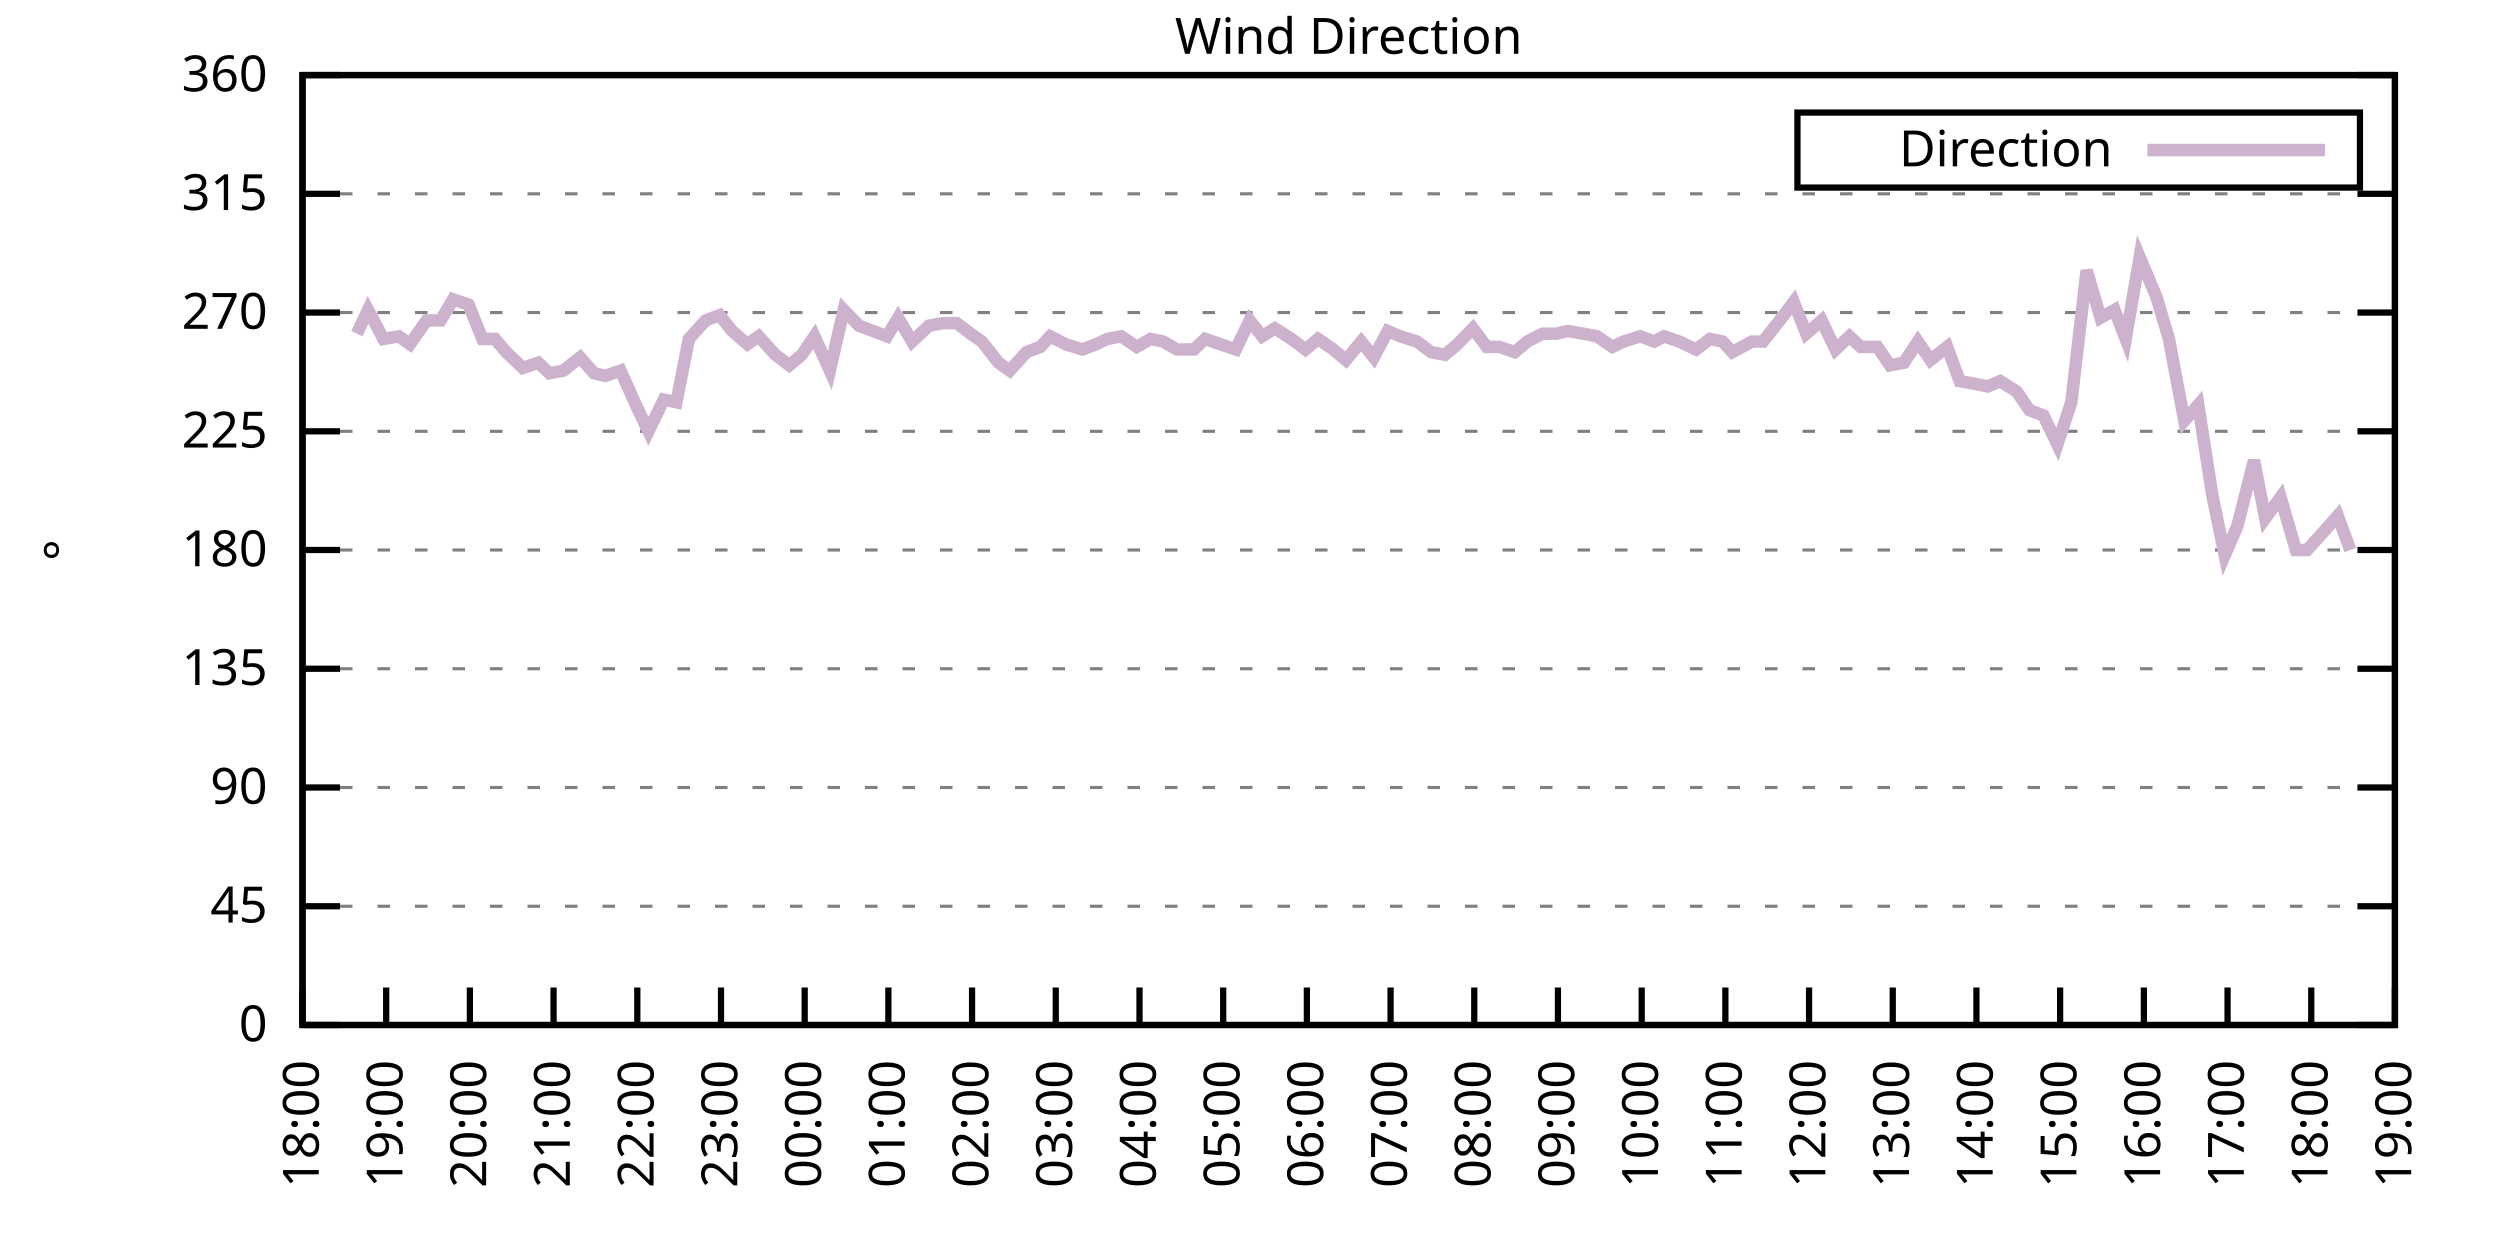
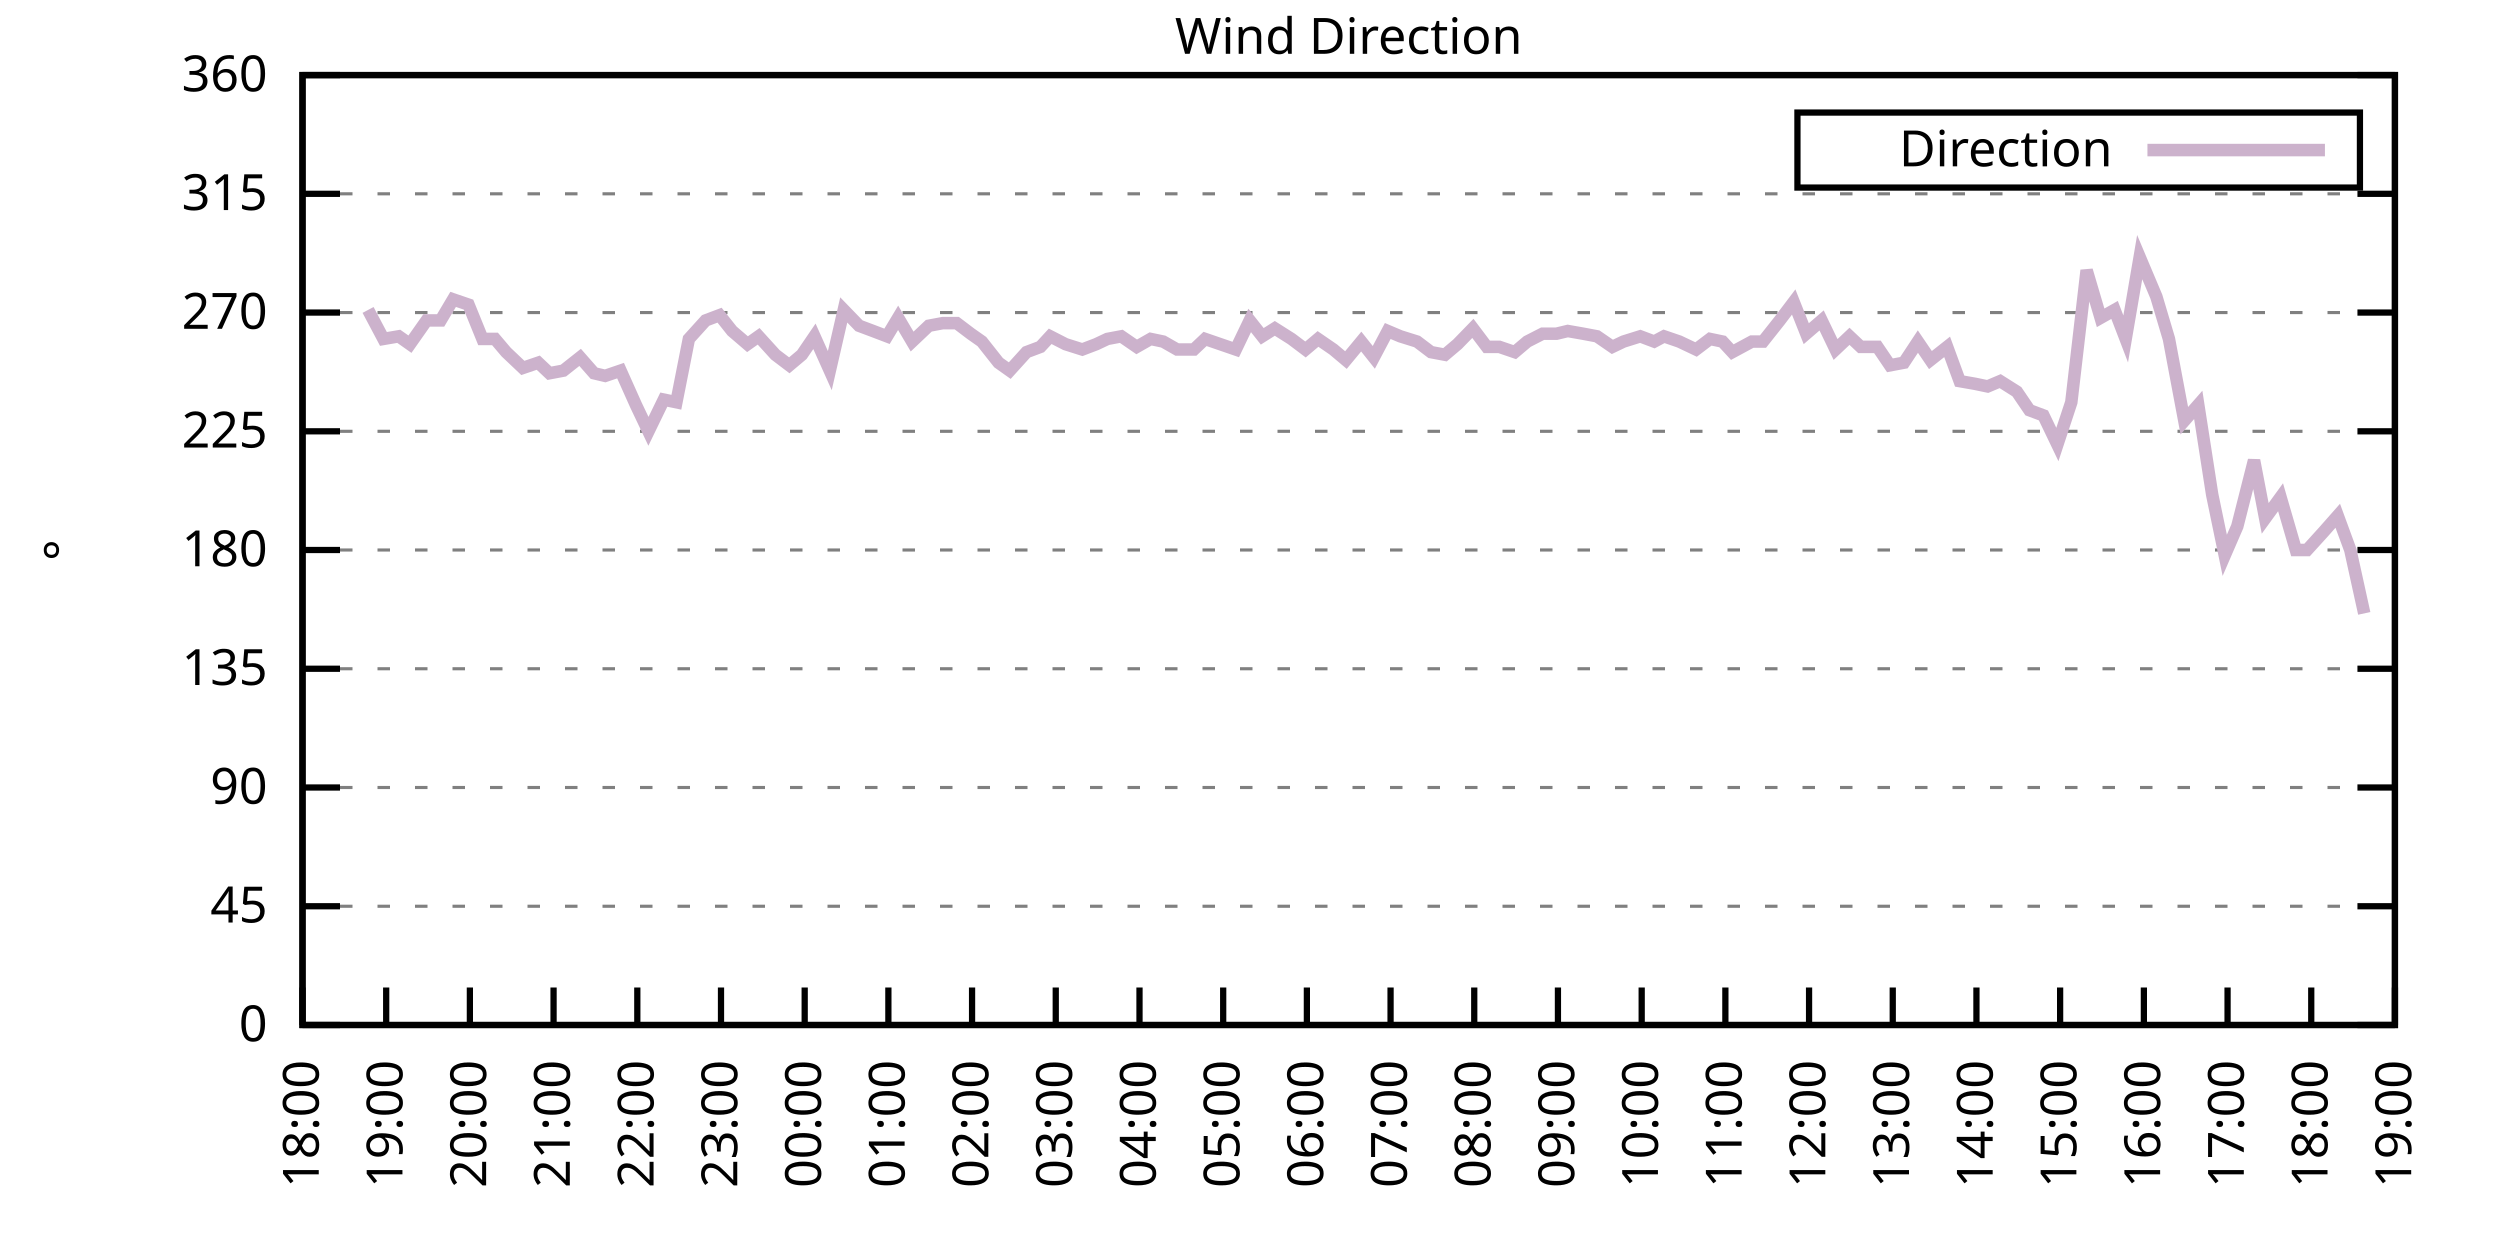
<svg xmlns="http://www.w3.org/2000/svg" xmlns:xlink="http://www.w3.org/1999/xlink" width="400" height="200" viewBox="0 0 400 200">
  <g id="gnuplot_canvas">
    <rect x="0" y="0" width="400" height="200" fill="none" />
    <defs>
      <circle id="gpDot" r="0.5" stroke-width="0.5" stroke="currentColor" />
      <path id="gpPt0" stroke-width="0.333" stroke="currentColor" d="M-1,0 h2 M0,-1 v2" />
      <path id="gpPt1" stroke-width="0.333" stroke="currentColor" d="M-1,-1 L1,1 M1,-1 L-1,1" />
      <path id="gpPt2" stroke-width="0.333" stroke="currentColor" d="M-1,0 L1,0 M0,-1 L0,1 M-1,-1 L1,1 M-1,1 L1,-1" />
      <rect id="gpPt3" stroke-width="0.333" stroke="currentColor" x="-1" y="-1" width="2" height="2" />
      <rect id="gpPt4" stroke-width="0.333" stroke="currentColor" fill="currentColor" x="-1" y="-1" width="2" height="2" />
      <circle id="gpPt5" stroke-width="0.333" stroke="currentColor" cx="0" cy="0" r="1" />
      <use xlink:href="#gpPt5" id="gpPt6" fill="currentColor" stroke="none" />
      <path id="gpPt7" stroke-width="0.333" stroke="currentColor" d="M0,-1.33 L-1.33,0.67 L1.33,0.67 z" />
      <use xlink:href="#gpPt7" id="gpPt8" fill="currentColor" stroke="none" />
      <use xlink:href="#gpPt7" id="gpPt9" stroke="currentColor" transform="rotate(180)" />
      <use xlink:href="#gpPt9" id="gpPt10" fill="currentColor" stroke="none" />
      <use xlink:href="#gpPt3" id="gpPt11" stroke="currentColor" transform="rotate(45)" />
      <use xlink:href="#gpPt11" id="gpPt12" fill="currentColor" stroke="none" />
      <path id="gpPt13" stroke-width="0.333" stroke="currentColor" d="M0,1.330 L1.265,0.411 L0.782,-1.067 L-0.782,-1.076 L-1.265,0.411 z" />
      <use xlink:href="#gpPt13" id="gpPt14" fill="currentColor" stroke="none" />
      <filter id="textbox" filterUnits="objectBoundingBox" x="0" y="0" height="1" width="1">
        <feFlood flood-color="white" flood-opacity="1" result="bgnd" />
        <feComposite in="SourceGraphic" in2="bgnd" operator="atop" />
      </filter>
      <filter id="greybox" filterUnits="objectBoundingBox" x="0" y="0" height="1" width="1">
        <feFlood flood-color="lightgrey" flood-opacity="1" result="grey" />
        <feComposite in="SourceGraphic" in2="grey" operator="atop" />
      </filter>
    </defs>
    <g fill="none" color="white" stroke="currentColor" stroke-width="1.00" stroke-linecap="butt" stroke-linejoin="miter">
</g>
    <g fill="none" color="black" stroke="currentColor" stroke-width="1.00" stroke-linecap="butt" stroke-linejoin="miter">
      <g stroke="none" shape-rendering="crispEdges">
        <polygon fill="rgb(255, 255, 255)" points="48.40,164.00 383.18,164.00 383.18,12.02 48.40,12.02 " />
      </g>
    </g>
    <g fill="none" color="black" stroke="currentColor" stroke-width="1.00" stroke-linecap="butt" stroke-linejoin="miter">
</g>
    <g fill="none" color="black" stroke="black" stroke-width="0.50" stroke-linecap="butt" stroke-linejoin="miter">
</g>
    <g fill="none" color="gray" stroke="currentColor" stroke-width="0.50" stroke-linecap="butt" stroke-linejoin="miter">
      <path stroke="gray" stroke-dasharray="2,4" class="gridline" d="M48.40,164.00 L383.19,164.00  " />
    </g>
    <g fill="none" color="gray" stroke="gray" stroke-width="1.00" stroke-linecap="butt" stroke-linejoin="miter">
</g>
    <g fill="none" color="black" stroke="currentColor" stroke-width="1.00" stroke-linecap="butt" stroke-linejoin="miter">
      <path stroke="black" d="M48.40,164.00 L54.40,164.00 M383.19,164.00 L377.19,164.00  " />
      <g transform="translate(42.80,166.60)" stroke="none" fill="black" font-family="Sans" font-size="8.00" text-anchor="end">
        <text>
          <tspan font-family="Sans"> 0</tspan>
        </text>
      </g>
    </g>
    <g fill="none" color="black" stroke="currentColor" stroke-width="1.00" stroke-linecap="butt" stroke-linejoin="miter">
</g>
    <g fill="none" color="black" stroke="black" stroke-width="0.50" stroke-linecap="butt" stroke-linejoin="miter">
</g>
    <g fill="none" color="gray" stroke="currentColor" stroke-width="0.50" stroke-linecap="butt" stroke-linejoin="miter">
      <path stroke="gray" stroke-dasharray="2,4" class="gridline" d="M48.40,145.00 L383.19,145.00  " />
    </g>
    <g fill="none" color="gray" stroke="gray" stroke-width="1.00" stroke-linecap="butt" stroke-linejoin="miter">
</g>
    <g fill="none" color="black" stroke="currentColor" stroke-width="1.00" stroke-linecap="butt" stroke-linejoin="miter">
      <path stroke="black" d="M48.40,145.00 L54.40,145.00 M383.19,145.00 L377.19,145.00  " />
      <g transform="translate(42.80,147.60)" stroke="none" fill="black" font-family="Sans" font-size="8.00" text-anchor="end">
        <text>
          <tspan font-family="Sans"> 45</tspan>
        </text>
      </g>
    </g>
    <g fill="none" color="black" stroke="currentColor" stroke-width="1.00" stroke-linecap="butt" stroke-linejoin="miter">
</g>
    <g fill="none" color="black" stroke="black" stroke-width="0.50" stroke-linecap="butt" stroke-linejoin="miter">
</g>
    <g fill="none" color="gray" stroke="currentColor" stroke-width="0.50" stroke-linecap="butt" stroke-linejoin="miter">
      <path stroke="gray" stroke-dasharray="2,4" class="gridline" d="M48.40,126.00 L383.19,126.00  " />
    </g>
    <g fill="none" color="gray" stroke="gray" stroke-width="1.00" stroke-linecap="butt" stroke-linejoin="miter">
</g>
    <g fill="none" color="black" stroke="currentColor" stroke-width="1.00" stroke-linecap="butt" stroke-linejoin="miter">
      <path stroke="black" d="M48.40,126.00 L54.40,126.00 M383.19,126.00 L377.19,126.00  " />
      <g transform="translate(42.80,128.60)" stroke="none" fill="black" font-family="Sans" font-size="8.00" text-anchor="end">
        <text>
          <tspan font-family="Sans"> 90</tspan>
        </text>
      </g>
    </g>
    <g fill="none" color="black" stroke="currentColor" stroke-width="1.00" stroke-linecap="butt" stroke-linejoin="miter">
</g>
    <g fill="none" color="black" stroke="black" stroke-width="0.50" stroke-linecap="butt" stroke-linejoin="miter">
</g>
    <g fill="none" color="gray" stroke="currentColor" stroke-width="0.50" stroke-linecap="butt" stroke-linejoin="miter">
      <path stroke="gray" stroke-dasharray="2,4" class="gridline" d="M48.40,107.00 L383.19,107.00  " />
    </g>
    <g fill="none" color="gray" stroke="gray" stroke-width="1.00" stroke-linecap="butt" stroke-linejoin="miter">
</g>
    <g fill="none" color="black" stroke="currentColor" stroke-width="1.00" stroke-linecap="butt" stroke-linejoin="miter">
      <path stroke="black" d="M48.40,107.00 L54.40,107.00 M383.19,107.00 L377.19,107.00  " />
      <g transform="translate(42.80,109.60)" stroke="none" fill="black" font-family="Sans" font-size="8.00" text-anchor="end">
        <text>
          <tspan font-family="Sans"> 135</tspan>
        </text>
      </g>
    </g>
    <g fill="none" color="black" stroke="currentColor" stroke-width="1.00" stroke-linecap="butt" stroke-linejoin="miter">
</g>
    <g fill="none" color="black" stroke="black" stroke-width="0.50" stroke-linecap="butt" stroke-linejoin="miter">
</g>
    <g fill="none" color="gray" stroke="currentColor" stroke-width="0.50" stroke-linecap="butt" stroke-linejoin="miter">
      <path stroke="gray" stroke-dasharray="2,4" class="gridline" d="M48.40,88.00 L383.19,88.00  " />
    </g>
    <g fill="none" color="gray" stroke="gray" stroke-width="1.00" stroke-linecap="butt" stroke-linejoin="miter">
</g>
    <g fill="none" color="black" stroke="currentColor" stroke-width="1.00" stroke-linecap="butt" stroke-linejoin="miter">
      <path stroke="black" d="M48.40,88.00 L54.40,88.00 M383.19,88.00 L377.19,88.00  " />
      <g transform="translate(42.80,90.60)" stroke="none" fill="black" font-family="Sans" font-size="8.00" text-anchor="end">
        <text>
          <tspan font-family="Sans"> 180</tspan>
        </text>
      </g>
    </g>
    <g fill="none" color="black" stroke="currentColor" stroke-width="1.00" stroke-linecap="butt" stroke-linejoin="miter">
</g>
    <g fill="none" color="black" stroke="black" stroke-width="0.50" stroke-linecap="butt" stroke-linejoin="miter">
</g>
    <g fill="none" color="gray" stroke="currentColor" stroke-width="0.50" stroke-linecap="butt" stroke-linejoin="miter">
      <path stroke="gray" stroke-dasharray="2,4" class="gridline" d="M48.40,69.01 L383.19,69.01  " />
    </g>
    <g fill="none" color="gray" stroke="gray" stroke-width="1.00" stroke-linecap="butt" stroke-linejoin="miter">
</g>
    <g fill="none" color="black" stroke="currentColor" stroke-width="1.00" stroke-linecap="butt" stroke-linejoin="miter">
      <path stroke="black" d="M48.40,69.01 L54.40,69.01 M383.19,69.01 L377.19,69.01  " />
      <g transform="translate(42.80,71.61)" stroke="none" fill="black" font-family="Sans" font-size="8.00" text-anchor="end">
        <text>
          <tspan font-family="Sans"> 225</tspan>
        </text>
      </g>
    </g>
    <g fill="none" color="black" stroke="currentColor" stroke-width="1.00" stroke-linecap="butt" stroke-linejoin="miter">
</g>
    <g fill="none" color="black" stroke="black" stroke-width="0.50" stroke-linecap="butt" stroke-linejoin="miter">
</g>
    <g fill="none" color="gray" stroke="currentColor" stroke-width="0.50" stroke-linecap="butt" stroke-linejoin="miter">
      <path stroke="gray" stroke-dasharray="2,4" class="gridline" d="M48.40,50.01 L383.19,50.01  " />
    </g>
    <g fill="none" color="gray" stroke="gray" stroke-width="1.00" stroke-linecap="butt" stroke-linejoin="miter">
</g>
    <g fill="none" color="black" stroke="currentColor" stroke-width="1.00" stroke-linecap="butt" stroke-linejoin="miter">
      <path stroke="black" d="M48.40,50.01 L54.40,50.01 M383.19,50.01 L377.19,50.01  " />
      <g transform="translate(42.80,52.61)" stroke="none" fill="black" font-family="Sans" font-size="8.00" text-anchor="end">
        <text>
          <tspan font-family="Sans"> 270</tspan>
        </text>
      </g>
    </g>
    <g fill="none" color="black" stroke="currentColor" stroke-width="1.00" stroke-linecap="butt" stroke-linejoin="miter">
</g>
    <g fill="none" color="black" stroke="black" stroke-width="0.50" stroke-linecap="butt" stroke-linejoin="miter">
</g>
    <g fill="none" color="gray" stroke="currentColor" stroke-width="0.50" stroke-linecap="butt" stroke-linejoin="miter">
      <path stroke="gray" stroke-dasharray="2,4" class="gridline" d="M48.40,31.01 L383.19,31.01  " />
    </g>
    <g fill="none" color="gray" stroke="gray" stroke-width="1.00" stroke-linecap="butt" stroke-linejoin="miter">
</g>
    <g fill="none" color="black" stroke="currentColor" stroke-width="1.00" stroke-linecap="butt" stroke-linejoin="miter">
      <path stroke="black" d="M48.40,31.01 L54.40,31.01 M383.19,31.01 L377.19,31.01  " />
      <g transform="translate(42.80,33.61)" stroke="none" fill="black" font-family="Sans" font-size="8.00" text-anchor="end">
        <text>
          <tspan font-family="Sans"> 315</tspan>
        </text>
      </g>
    </g>
    <g fill="none" color="black" stroke="currentColor" stroke-width="1.00" stroke-linecap="butt" stroke-linejoin="miter">
</g>
    <g fill="none" color="black" stroke="black" stroke-width="0.50" stroke-linecap="butt" stroke-linejoin="miter">
</g>
    <g fill="none" color="gray" stroke="currentColor" stroke-width="0.50" stroke-linecap="butt" stroke-linejoin="miter">
      <path stroke="gray" stroke-dasharray="2,4" class="gridline" d="M48.40,12.01 L383.19,12.01  " />
    </g>
    <g fill="none" color="gray" stroke="gray" stroke-width="1.00" stroke-linecap="butt" stroke-linejoin="miter">
</g>
    <g fill="none" color="black" stroke="currentColor" stroke-width="1.00" stroke-linecap="butt" stroke-linejoin="miter">
      <path stroke="black" d="M48.40,12.01 L54.40,12.01 M383.19,12.01 L377.19,12.01  " />
      <g transform="translate(42.80,14.61)" stroke="none" fill="black" font-family="Sans" font-size="8.00" text-anchor="end">
        <text>
          <tspan font-family="Sans"> 360</tspan>
        </text>
      </g>
    </g>
    <g fill="none" color="black" stroke="currentColor" stroke-width="1.00" stroke-linecap="butt" stroke-linejoin="miter">
      <path stroke="black" d="M48.40,164.00 L48.40,158.00  " />
      <g transform="translate(51.00,169.60) rotate(270.00)" stroke="none" fill="black" font-family="Sans" font-size="8.00" text-anchor="end">
        <text>
          <tspan font-family="Sans">18:00</tspan>
        </text>
      </g>
    </g>
    <g fill="none" color="black" stroke="currentColor" stroke-width="1.00" stroke-linecap="butt" stroke-linejoin="miter">
      <path stroke="black" d="M61.79,164.00 L61.79,158.00  " />
      <g transform="translate(64.39,169.60) rotate(270.00)" stroke="none" fill="black" font-family="Sans" font-size="8.00" text-anchor="end">
        <text>
          <tspan font-family="Sans">19:00</tspan>
        </text>
      </g>
    </g>
    <g fill="none" color="black" stroke="currentColor" stroke-width="1.00" stroke-linecap="butt" stroke-linejoin="miter">
      <path stroke="black" d="M75.18,164.00 L75.18,158.00  " />
      <g transform="translate(77.78,169.60) rotate(270.00)" stroke="none" fill="black" font-family="Sans" font-size="8.00" text-anchor="end">
        <text>
          <tspan font-family="Sans">20:00</tspan>
        </text>
      </g>
    </g>
    <g fill="none" color="black" stroke="currentColor" stroke-width="1.00" stroke-linecap="butt" stroke-linejoin="miter">
      <path stroke="black" d="M88.57,164.00 L88.57,158.00  " />
      <g transform="translate(91.17,169.60) rotate(270.00)" stroke="none" fill="black" font-family="Sans" font-size="8.00" text-anchor="end">
        <text>
          <tspan font-family="Sans">21:00</tspan>
        </text>
      </g>
    </g>
    <g fill="none" color="black" stroke="currentColor" stroke-width="1.00" stroke-linecap="butt" stroke-linejoin="miter">
      <path stroke="black" d="M101.97,164.00 L101.97,158.00  " />
      <g transform="translate(104.57,169.60) rotate(270.00)" stroke="none" fill="black" font-family="Sans" font-size="8.00" text-anchor="end">
        <text>
          <tspan font-family="Sans">22:00</tspan>
        </text>
      </g>
    </g>
    <g fill="none" color="black" stroke="currentColor" stroke-width="1.00" stroke-linecap="butt" stroke-linejoin="miter">
      <path stroke="black" d="M115.36,164.00 L115.36,158.00  " />
      <g transform="translate(117.96,169.60) rotate(270.00)" stroke="none" fill="black" font-family="Sans" font-size="8.00" text-anchor="end">
        <text>
          <tspan font-family="Sans">23:00</tspan>
        </text>
      </g>
    </g>
    <g fill="none" color="black" stroke="currentColor" stroke-width="1.00" stroke-linecap="butt" stroke-linejoin="miter">
      <path stroke="black" d="M128.75,164.00 L128.75,158.00  " />
      <g transform="translate(131.35,169.60) rotate(270.00)" stroke="none" fill="black" font-family="Sans" font-size="8.00" text-anchor="end">
        <text>
          <tspan font-family="Sans">00:00</tspan>
        </text>
      </g>
    </g>
    <g fill="none" color="black" stroke="currentColor" stroke-width="1.00" stroke-linecap="butt" stroke-linejoin="miter">
      <path stroke="black" d="M142.14,164.00 L142.14,158.00  " />
      <g transform="translate(144.74,169.60) rotate(270.00)" stroke="none" fill="black" font-family="Sans" font-size="8.00" text-anchor="end">
        <text>
          <tspan font-family="Sans">01:00</tspan>
        </text>
      </g>
    </g>
    <g fill="none" color="black" stroke="currentColor" stroke-width="1.00" stroke-linecap="butt" stroke-linejoin="miter">
      <path stroke="black" d="M155.53,164.00 L155.53,158.00  " />
      <g transform="translate(158.13,169.60) rotate(270.00)" stroke="none" fill="black" font-family="Sans" font-size="8.00" text-anchor="end">
        <text>
          <tspan font-family="Sans">02:00</tspan>
        </text>
      </g>
    </g>
    <g fill="none" color="black" stroke="currentColor" stroke-width="1.00" stroke-linecap="butt" stroke-linejoin="miter">
      <path stroke="black" d="M168.92,164.00 L168.92,158.00  " />
      <g transform="translate(171.52,169.60) rotate(270.00)" stroke="none" fill="black" font-family="Sans" font-size="8.00" text-anchor="end">
        <text>
          <tspan font-family="Sans">03:00</tspan>
        </text>
      </g>
    </g>
    <g fill="none" color="black" stroke="currentColor" stroke-width="1.00" stroke-linecap="butt" stroke-linejoin="miter">
      <path stroke="black" d="M182.32,164.00 L182.32,158.00  " />
      <g transform="translate(184.92,169.60) rotate(270.00)" stroke="none" fill="black" font-family="Sans" font-size="8.00" text-anchor="end">
        <text>
          <tspan font-family="Sans">04:00</tspan>
        </text>
      </g>
    </g>
    <g fill="none" color="black" stroke="currentColor" stroke-width="1.00" stroke-linecap="butt" stroke-linejoin="miter">
      <path stroke="black" d="M195.71,164.00 L195.71,158.00  " />
      <g transform="translate(198.31,169.60) rotate(270.00)" stroke="none" fill="black" font-family="Sans" font-size="8.00" text-anchor="end">
        <text>
          <tspan font-family="Sans">05:00</tspan>
        </text>
      </g>
    </g>
    <g fill="none" color="black" stroke="currentColor" stroke-width="1.00" stroke-linecap="butt" stroke-linejoin="miter">
      <path stroke="black" d="M209.10,164.00 L209.10,158.00  " />
      <g transform="translate(211.70,169.60) rotate(270.00)" stroke="none" fill="black" font-family="Sans" font-size="8.00" text-anchor="end">
        <text>
          <tspan font-family="Sans">06:00</tspan>
        </text>
      </g>
    </g>
    <g fill="none" color="black" stroke="currentColor" stroke-width="1.00" stroke-linecap="butt" stroke-linejoin="miter">
      <path stroke="black" d="M222.49,164.00 L222.49,158.00  " />
      <g transform="translate(225.09,169.60) rotate(270.00)" stroke="none" fill="black" font-family="Sans" font-size="8.00" text-anchor="end">
        <text>
          <tspan font-family="Sans">07:00</tspan>
        </text>
      </g>
    </g>
    <g fill="none" color="black" stroke="currentColor" stroke-width="1.00" stroke-linecap="butt" stroke-linejoin="miter">
      <path stroke="black" d="M235.88,164.00 L235.88,158.00  " />
      <g transform="translate(238.48,169.60) rotate(270.00)" stroke="none" fill="black" font-family="Sans" font-size="8.00" text-anchor="end">
        <text>
          <tspan font-family="Sans">08:00</tspan>
        </text>
      </g>
    </g>
    <g fill="none" color="black" stroke="currentColor" stroke-width="1.00" stroke-linecap="butt" stroke-linejoin="miter">
      <path stroke="black" d="M249.27,164.00 L249.27,158.00  " />
      <g transform="translate(251.87,169.60) rotate(270.00)" stroke="none" fill="black" font-family="Sans" font-size="8.00" text-anchor="end">
        <text>
          <tspan font-family="Sans">09:00</tspan>
        </text>
      </g>
    </g>
    <g fill="none" color="black" stroke="currentColor" stroke-width="1.00" stroke-linecap="butt" stroke-linejoin="miter">
      <path stroke="black" d="M262.67,164.00 L262.67,158.00  " />
      <g transform="translate(265.27,169.60) rotate(270.00)" stroke="none" fill="black" font-family="Sans" font-size="8.00" text-anchor="end">
        <text>
          <tspan font-family="Sans">10:00</tspan>
        </text>
      </g>
    </g>
    <g fill="none" color="black" stroke="currentColor" stroke-width="1.00" stroke-linecap="butt" stroke-linejoin="miter">
      <path stroke="black" d="M276.06,164.00 L276.06,158.00  " />
      <g transform="translate(278.66,169.60) rotate(270.00)" stroke="none" fill="black" font-family="Sans" font-size="8.00" text-anchor="end">
        <text>
          <tspan font-family="Sans">11:00</tspan>
        </text>
      </g>
    </g>
    <g fill="none" color="black" stroke="currentColor" stroke-width="1.00" stroke-linecap="butt" stroke-linejoin="miter">
      <path stroke="black" d="M289.45,164.00 L289.45,158.00  " />
      <g transform="translate(292.05,169.60) rotate(270.00)" stroke="none" fill="black" font-family="Sans" font-size="8.00" text-anchor="end">
        <text>
          <tspan font-family="Sans">12:00</tspan>
        </text>
      </g>
    </g>
    <g fill="none" color="black" stroke="currentColor" stroke-width="1.00" stroke-linecap="butt" stroke-linejoin="miter">
      <path stroke="black" d="M302.84,164.00 L302.84,158.00  " />
      <g transform="translate(305.44,169.60) rotate(270.00)" stroke="none" fill="black" font-family="Sans" font-size="8.00" text-anchor="end">
        <text>
          <tspan font-family="Sans">13:00</tspan>
        </text>
      </g>
    </g>
    <g fill="none" color="black" stroke="currentColor" stroke-width="1.00" stroke-linecap="butt" stroke-linejoin="miter">
      <path stroke="black" d="M316.23,164.00 L316.23,158.00  " />
      <g transform="translate(318.83,169.60) rotate(270.00)" stroke="none" fill="black" font-family="Sans" font-size="8.00" text-anchor="end">
        <text>
          <tspan font-family="Sans">14:00</tspan>
        </text>
      </g>
    </g>
    <g fill="none" color="black" stroke="currentColor" stroke-width="1.00" stroke-linecap="butt" stroke-linejoin="miter">
      <path stroke="black" d="M329.62,164.00 L329.62,158.00  " />
      <g transform="translate(332.22,169.60) rotate(270.00)" stroke="none" fill="black" font-family="Sans" font-size="8.00" text-anchor="end">
        <text>
          <tspan font-family="Sans">15:00</tspan>
        </text>
      </g>
    </g>
    <g fill="none" color="black" stroke="currentColor" stroke-width="1.00" stroke-linecap="butt" stroke-linejoin="miter">
      <path stroke="black" d="M343.02,164.00 L343.02,158.00  " />
      <g transform="translate(345.62,169.60) rotate(270.00)" stroke="none" fill="black" font-family="Sans" font-size="8.00" text-anchor="end">
        <text>
          <tspan font-family="Sans">16:00</tspan>
        </text>
      </g>
    </g>
    <g fill="none" color="black" stroke="currentColor" stroke-width="1.00" stroke-linecap="butt" stroke-linejoin="miter">
      <path stroke="black" d="M356.41,164.00 L356.41,158.00  " />
      <g transform="translate(359.01,169.60) rotate(270.00)" stroke="none" fill="black" font-family="Sans" font-size="8.00" text-anchor="end">
        <text>
          <tspan font-family="Sans">17:00</tspan>
        </text>
      </g>
    </g>
    <g fill="none" color="black" stroke="currentColor" stroke-width="1.00" stroke-linecap="butt" stroke-linejoin="miter">
      <path stroke="black" d="M369.80,164.00 L369.80,158.00  " />
      <g transform="translate(372.40,169.60) rotate(270.00)" stroke="none" fill="black" font-family="Sans" font-size="8.00" text-anchor="end">
        <text>
          <tspan font-family="Sans">18:00</tspan>
        </text>
      </g>
    </g>
    <g fill="none" color="black" stroke="currentColor" stroke-width="1.00" stroke-linecap="butt" stroke-linejoin="miter">
      <path stroke="black" d="M383.19,164.00 L383.19,158.00  " />
      <g transform="translate(385.79,169.60) rotate(270.00)" stroke="none" fill="black" font-family="Sans" font-size="8.00" text-anchor="end">
        <text>
          <tspan font-family="Sans">19:00</tspan>
        </text>
      </g>
    </g>
    <g fill="none" color="black" stroke="currentColor" stroke-width="1.00" stroke-linecap="butt" stroke-linejoin="miter">
</g>
    <g fill="none" color="black" stroke="currentColor" stroke-width="1.00" stroke-linecap="butt" stroke-linejoin="miter">
      <path stroke="black" d="M48.40,12.01 L48.40,164.00 L383.19,164.00 L383.19,12.01 L48.40,12.01 Z  " />
    </g>
    <g fill="none" color="black" stroke="currentColor" stroke-width="1.00" stroke-linecap="butt" stroke-linejoin="miter">
</g>
    <g fill="none" color="black" stroke="currentColor" stroke-width="1.00" stroke-linecap="butt" stroke-linejoin="miter">
      <path stroke="black" d="M287.59,30.01 L287.59,18.01 L377.59,18.01 L377.59,30.01 L287.59,30.01 Z  " />
    </g>
    <g id="Wind_direction_plot_1">
      <g fill="none" color="white" stroke="black" stroke-width="2.00" stroke-linecap="butt" stroke-linejoin="miter">
</g>
      <g fill="none" color="black" stroke="currentColor" stroke-width="2.00" stroke-linecap="butt" stroke-linejoin="miter">
        <g transform="translate(337.99,26.61)" stroke="none" fill="black" font-family="Sans" font-size="8.00" text-anchor="end">
          <text>
            <tspan font-family="Sans">Direction</tspan>
          </text>
        </g>
      </g>
      <g fill="none" color="black" stroke="currentColor" stroke-width="2.00" stroke-linecap="butt" stroke-linejoin="miter">
-         <path stroke="rgb(204, 178, 204)" d="M343.59,24.01 L371.99,24.01 M57.10,53.39 L58.89,49.59 L61.35,54.23 L63.80,53.81 L65.59,55.07 L68.26,51.27   L70.50,51.27 L72.50,47.90 L74.96,48.74 L77.19,54.23 L79.20,54.23 L80.99,56.34 L83.66,58.87 L86.12,58.03   L87.91,59.72 L90.14,59.30 L92.82,57.18 L95.05,59.72 L96.83,60.14 L99.29,59.30 L101.74,64.78 L103.75,69.01   L106.21,63.94 L108.22,64.36 L110.22,54.23 L112.90,51.27 L115.13,50.43 L117.14,52.96 L119.60,55.07 L121.38,53.81   L124.06,56.76 L126.29,58.45 L128.30,56.76 L130.31,53.81 L132.77,59.30 L135.00,49.59 L137.45,52.12 L139.69,52.96   L141.92,53.81 L143.70,50.85 L145.94,54.65 L148.61,52.12 L150.85,51.70 L153.08,51.70 L155.31,53.39 L157.10,54.65   L159.77,58.03 L161.56,59.30 L164.24,56.34 L166.47,55.50 L168.03,53.81 L170.49,55.07 L173.17,55.92 L175.40,55.07   L177.18,54.23 L179.41,53.81 L181.87,55.50 L184.10,54.23 L186.11,54.65 L188.34,55.92 L191.02,55.92 L192.81,54.23   L197.72,55.92 L199.95,51.27 L201.96,53.81 L203.97,52.54 L206.64,54.23 L208.88,55.92 L210.88,54.23 L213.34,55.92   L215.35,57.61 L217.80,54.65 L219.81,57.18 L222.04,52.96 L224.05,53.81 L226.73,54.65 L228.96,56.34 L231.20,56.76   L233.20,55.07 L235.66,52.54 L237.89,55.50 L239.90,55.50 L242.36,56.34 L244.36,54.65 L246.82,53.39 L249.05,53.39   L250.84,52.96 L253.29,53.39 L255.52,53.81 L257.98,55.50 L259.76,54.65 L262.44,53.81 L264.67,54.65 L266.24,53.81   L268.69,54.65 L271.37,55.92 L273.60,54.23 L275.61,54.65 L277.17,56.34 L280.30,54.65 L282.08,54.65 L284.76,51.27   L286.99,48.32 L289.00,53.39 L291.46,51.27 L293.69,55.92 L295.92,53.81 L297.71,55.50 L300.39,55.50 L302.39,58.45   L304.63,58.03 L306.86,54.65 L308.87,57.61 L311.54,55.50 L313.55,60.98 L316.01,61.41 L318.02,61.83 L320.03,60.98   L322.70,62.67 L324.71,65.63 L326.95,66.47 L329.18,71.12 L331.41,64.36 L333.86,43.25 L336.10,50.85 L338.33,49.59   L340.11,54.23 L342.35,41.14 L345.02,47.47 L347.03,54.23 L349.49,67.32 L351.72,64.78 L353.95,79.14 L355.96,88.85   L357.97,84.21 L360.65,73.65 L362.43,82.94 L364.89,79.56 L367.34,88.00 L369.13,88.00 L371.81,85.05 L374.04,82.52   L376.05,88.00  " />
+         <path stroke="rgb(204, 178, 204)" d="M343.59,24.01 L371.99,24.01 M58.89,49.59 L61.35,54.23 L63.80,53.81 L65.59,55.07 L68.26,51.27 L70.50,51.27   L72.50,47.90 L74.96,48.74 L77.19,54.23 L79.20,54.23 L80.99,56.34 L83.66,58.87 L86.12,58.03 L87.91,59.72   L90.14,59.30 L92.82,57.18 L95.05,59.72 L96.83,60.14 L99.29,59.30 L101.74,64.78 L103.75,69.01 L106.21,63.94   L108.22,64.36 L110.22,54.23 L112.90,51.27 L115.13,50.43 L117.14,52.96 L119.60,55.07 L121.38,53.81 L124.06,56.76   L126.29,58.45 L128.30,56.76 L130.31,53.81 L132.77,59.30 L135.00,49.59 L137.45,52.12 L139.69,52.96 L141.92,53.81   L143.70,50.85 L145.94,54.65 L148.61,52.12 L150.85,51.70 L153.08,51.70 L155.31,53.39 L157.10,54.65 L159.77,58.03   L161.56,59.30 L164.24,56.34 L166.47,55.50 L168.03,53.81 L170.49,55.07 L173.17,55.92 L175.40,55.07 L177.18,54.23   L179.41,53.81 L181.87,55.50 L184.10,54.23 L186.11,54.65 L188.34,55.92 L191.02,55.92 L192.81,54.23 L197.72,55.92   L199.95,51.27 L201.96,53.81 L203.97,52.54 L206.64,54.23 L208.88,55.92 L210.88,54.23 L213.34,55.92 L215.35,57.61   L217.80,54.65 L219.81,57.18 L222.04,52.96 L224.05,53.81 L226.73,54.65 L228.96,56.34 L231.20,56.76 L233.20,55.07   L235.66,52.54 L237.89,55.50 L239.90,55.50 L242.36,56.34 L244.36,54.65 L246.82,53.39 L249.05,53.39 L250.84,52.96   L253.29,53.39 L255.52,53.81 L257.98,55.50 L259.76,54.65 L262.44,53.81 L264.67,54.65 L266.24,53.81 L268.69,54.65   L271.37,55.92 L273.60,54.23 L275.61,54.65 L277.17,56.34 L280.30,54.65 L282.08,54.65 L284.76,51.27 L286.99,48.32   L289.00,53.39 L291.46,51.27 L293.69,55.92 L295.92,53.81 L297.71,55.50 L300.39,55.50 L302.39,58.45 L304.63,58.03   L306.86,54.65 L308.87,57.61 L311.54,55.50 L313.55,60.98 L316.01,61.41 L318.02,61.83 L320.03,60.98 L322.70,62.67   L324.71,65.63 L326.95,66.47 L329.18,71.12 L331.41,64.36 L333.86,43.25 L336.10,50.85 L338.33,49.59 L340.11,54.23   L342.35,41.14 L345.02,47.47 L347.03,54.23 L349.49,67.32 L351.72,64.78 L353.95,79.14 L355.96,88.85 L357.97,84.21   L360.65,73.65 L362.43,82.94 L364.89,79.56 L367.34,88.00 L369.13,88.00 L371.81,85.05 L374.04,82.52 L376.05,88.00   L378.28,98.14  " />
      </g>
    </g>
    <g fill="none" color="black" stroke="currentColor" stroke-width="2.00" stroke-linecap="butt" stroke-linejoin="miter">
</g>
    <g fill="none" color="black" stroke="black" stroke-width="1.00" stroke-linecap="butt" stroke-linejoin="miter">
</g>
    <g fill="none" color="black" stroke="currentColor" stroke-width="1.00" stroke-linecap="butt" stroke-linejoin="miter">
      <path stroke="black" d="M48.40,12.01 L48.40,164.00 L383.19,164.00 L383.19,12.01 L48.40,12.01 Z  " />
      <g transform="translate(12.80,88.01) rotate(270.00)" stroke="none" fill="black" font-family="Sans" font-size="8.00" text-anchor="middle">
        <text>
          <tspan font-family="Sans">°</tspan>
        </text>
      </g>
    </g>
    <g fill="none" color="black" stroke="currentColor" stroke-width="1.00" stroke-linecap="butt" stroke-linejoin="miter">
</g>
    <g fill="none" color="black" stroke="currentColor" stroke-width="1.00" stroke-linecap="butt" stroke-linejoin="miter">
      <g transform="translate(215.79,8.61)" stroke="none" fill="black" font-family="Sans" font-size="8.00" text-anchor="middle">
        <text>
          <tspan font-family="Sans">Wind Direction</tspan>
        </text>
      </g>
    </g>
    <g fill="none" color="black" stroke="currentColor" stroke-width="1.00" stroke-linecap="butt" stroke-linejoin="miter">
</g>
  </g>
</svg>
